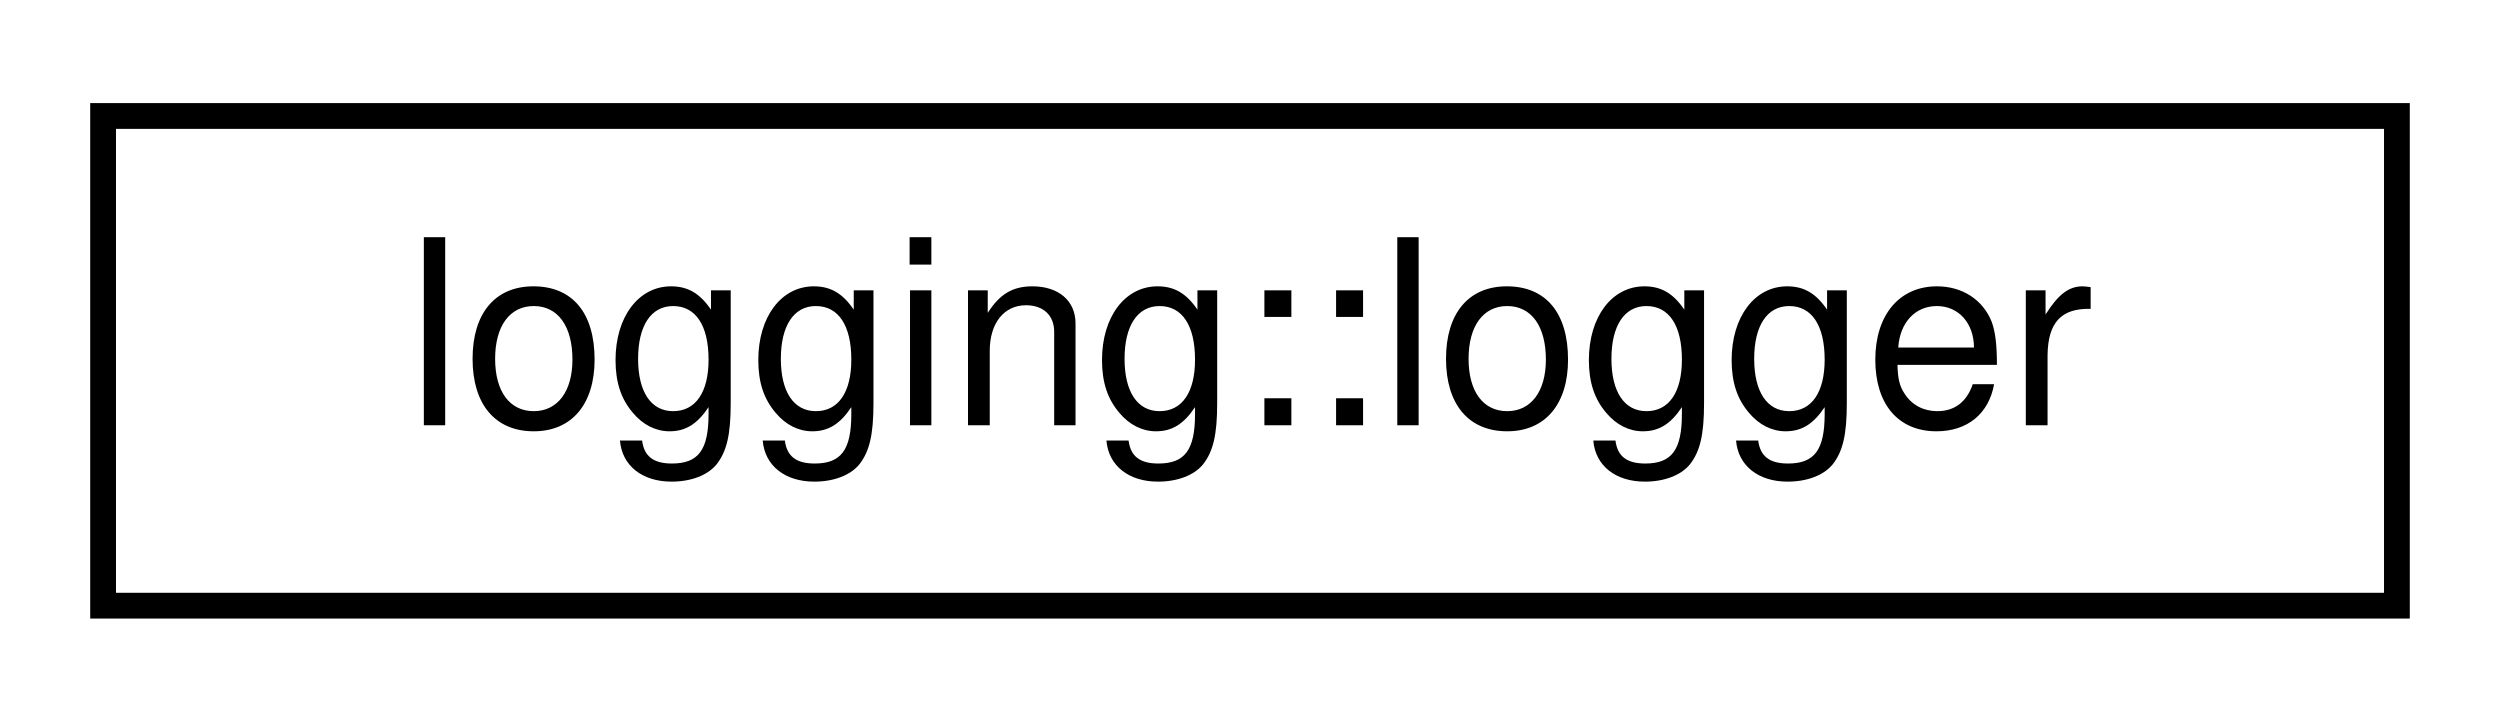
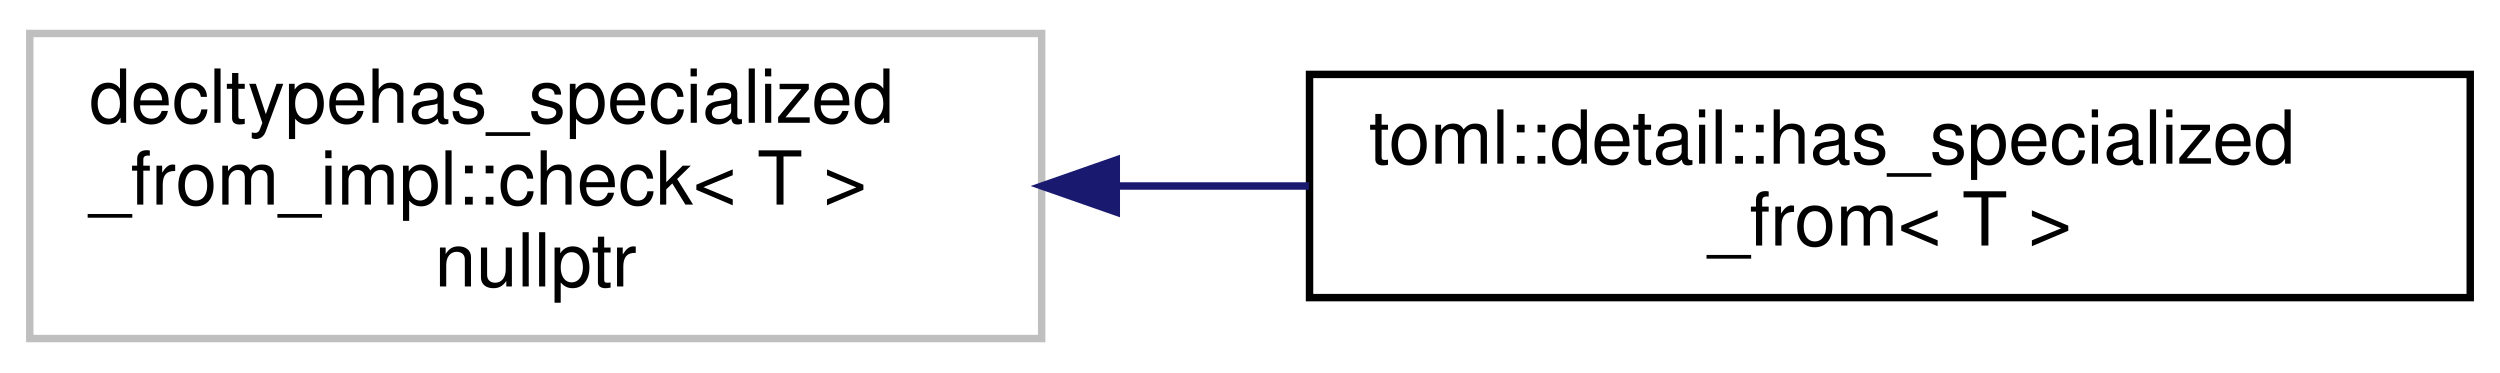
- <svg xmlns="http://www.w3.org/2000/svg" xmlns:xlink="http://www.w3.org/1999/xlink" width="97pt" height="28pt" viewBox="0.00 0.00 97.00 28.00">
-   <g id="graph0" class="graph" transform="scale(1 1) rotate(0) translate(4 24)">
+ <svg xmlns="http://www.w3.org/2000/svg" xmlns:xlink="http://www.w3.org/1999/xlink" width="336pt" height="50pt" viewBox="0.00 0.00 336.00 50.00">
+   <g id="graph0" class="graph" transform="scale(1 1) rotate(0) translate(4 46)">
    <g id="node1" class="node">
      <g id="a_node1">
-         <a xlink:href="classlogging_1_1logger.html" target="_top" xlink:title=" ">
-           <polygon fill="none" stroke="black" points="0,-0.5 0,-19.5 89,-19.5 89,-0.5 0,-0.5" />
-           <text text-anchor="middle" x="44.5" y="-7.5" font-family="Helvetica,sans-Serif" font-size="10.00">logging::logger</text>
+         <a xlink:title=" ">
+           <polygon fill="none" stroke="#bfbfbf" points="0,-0.5 0,-41.5 136,-41.5 136,-0.5 0,-0.5" />
+           <text text-anchor="start" x="8" y="-29.5" font-family="Helvetica,sans-Serif" font-size="10.00">decltypehas_specialized</text>
+           <text text-anchor="start" x="8" y="-18.5" font-family="Helvetica,sans-Serif" font-size="10.00">_from_impl::check&lt; T &gt;</text>
+           <text text-anchor="middle" x="68" y="-7.5" font-family="Helvetica,sans-Serif" font-size="10.00">nullptr</text>
        </a>
      </g>
    </g>
+     <g id="node2" class="node">
+       <g id="a_node2">
+         <a xlink:href="structtoml_1_1detail_1_1has__specialized__from.html" target="_top" xlink:title=" ">
+           <polygon fill="none" stroke="black" points="172,-6 172,-36 328,-36 328,-6 172,-6" />
+           <text text-anchor="start" x="180" y="-24" font-family="Helvetica,sans-Serif" font-size="10.00">toml::detail::has_specialized</text>
+           <text text-anchor="middle" x="250" y="-13" font-family="Helvetica,sans-Serif" font-size="10.00">_from&lt; T &gt;</text>
+         </a>
+       </g>
+     </g>
+     <g id="edge1" class="edge">
+       <path fill="none" stroke="midnightblue" d="M146.28,-21C154.78,-21 163.42,-21 171.91,-21" />
+       <polygon fill="midnightblue" stroke="midnightblue" points="146.03,-17.5 136.03,-21 146.03,-24.5 146.03,-17.5" />
+     </g>
  </g>
</svg>
